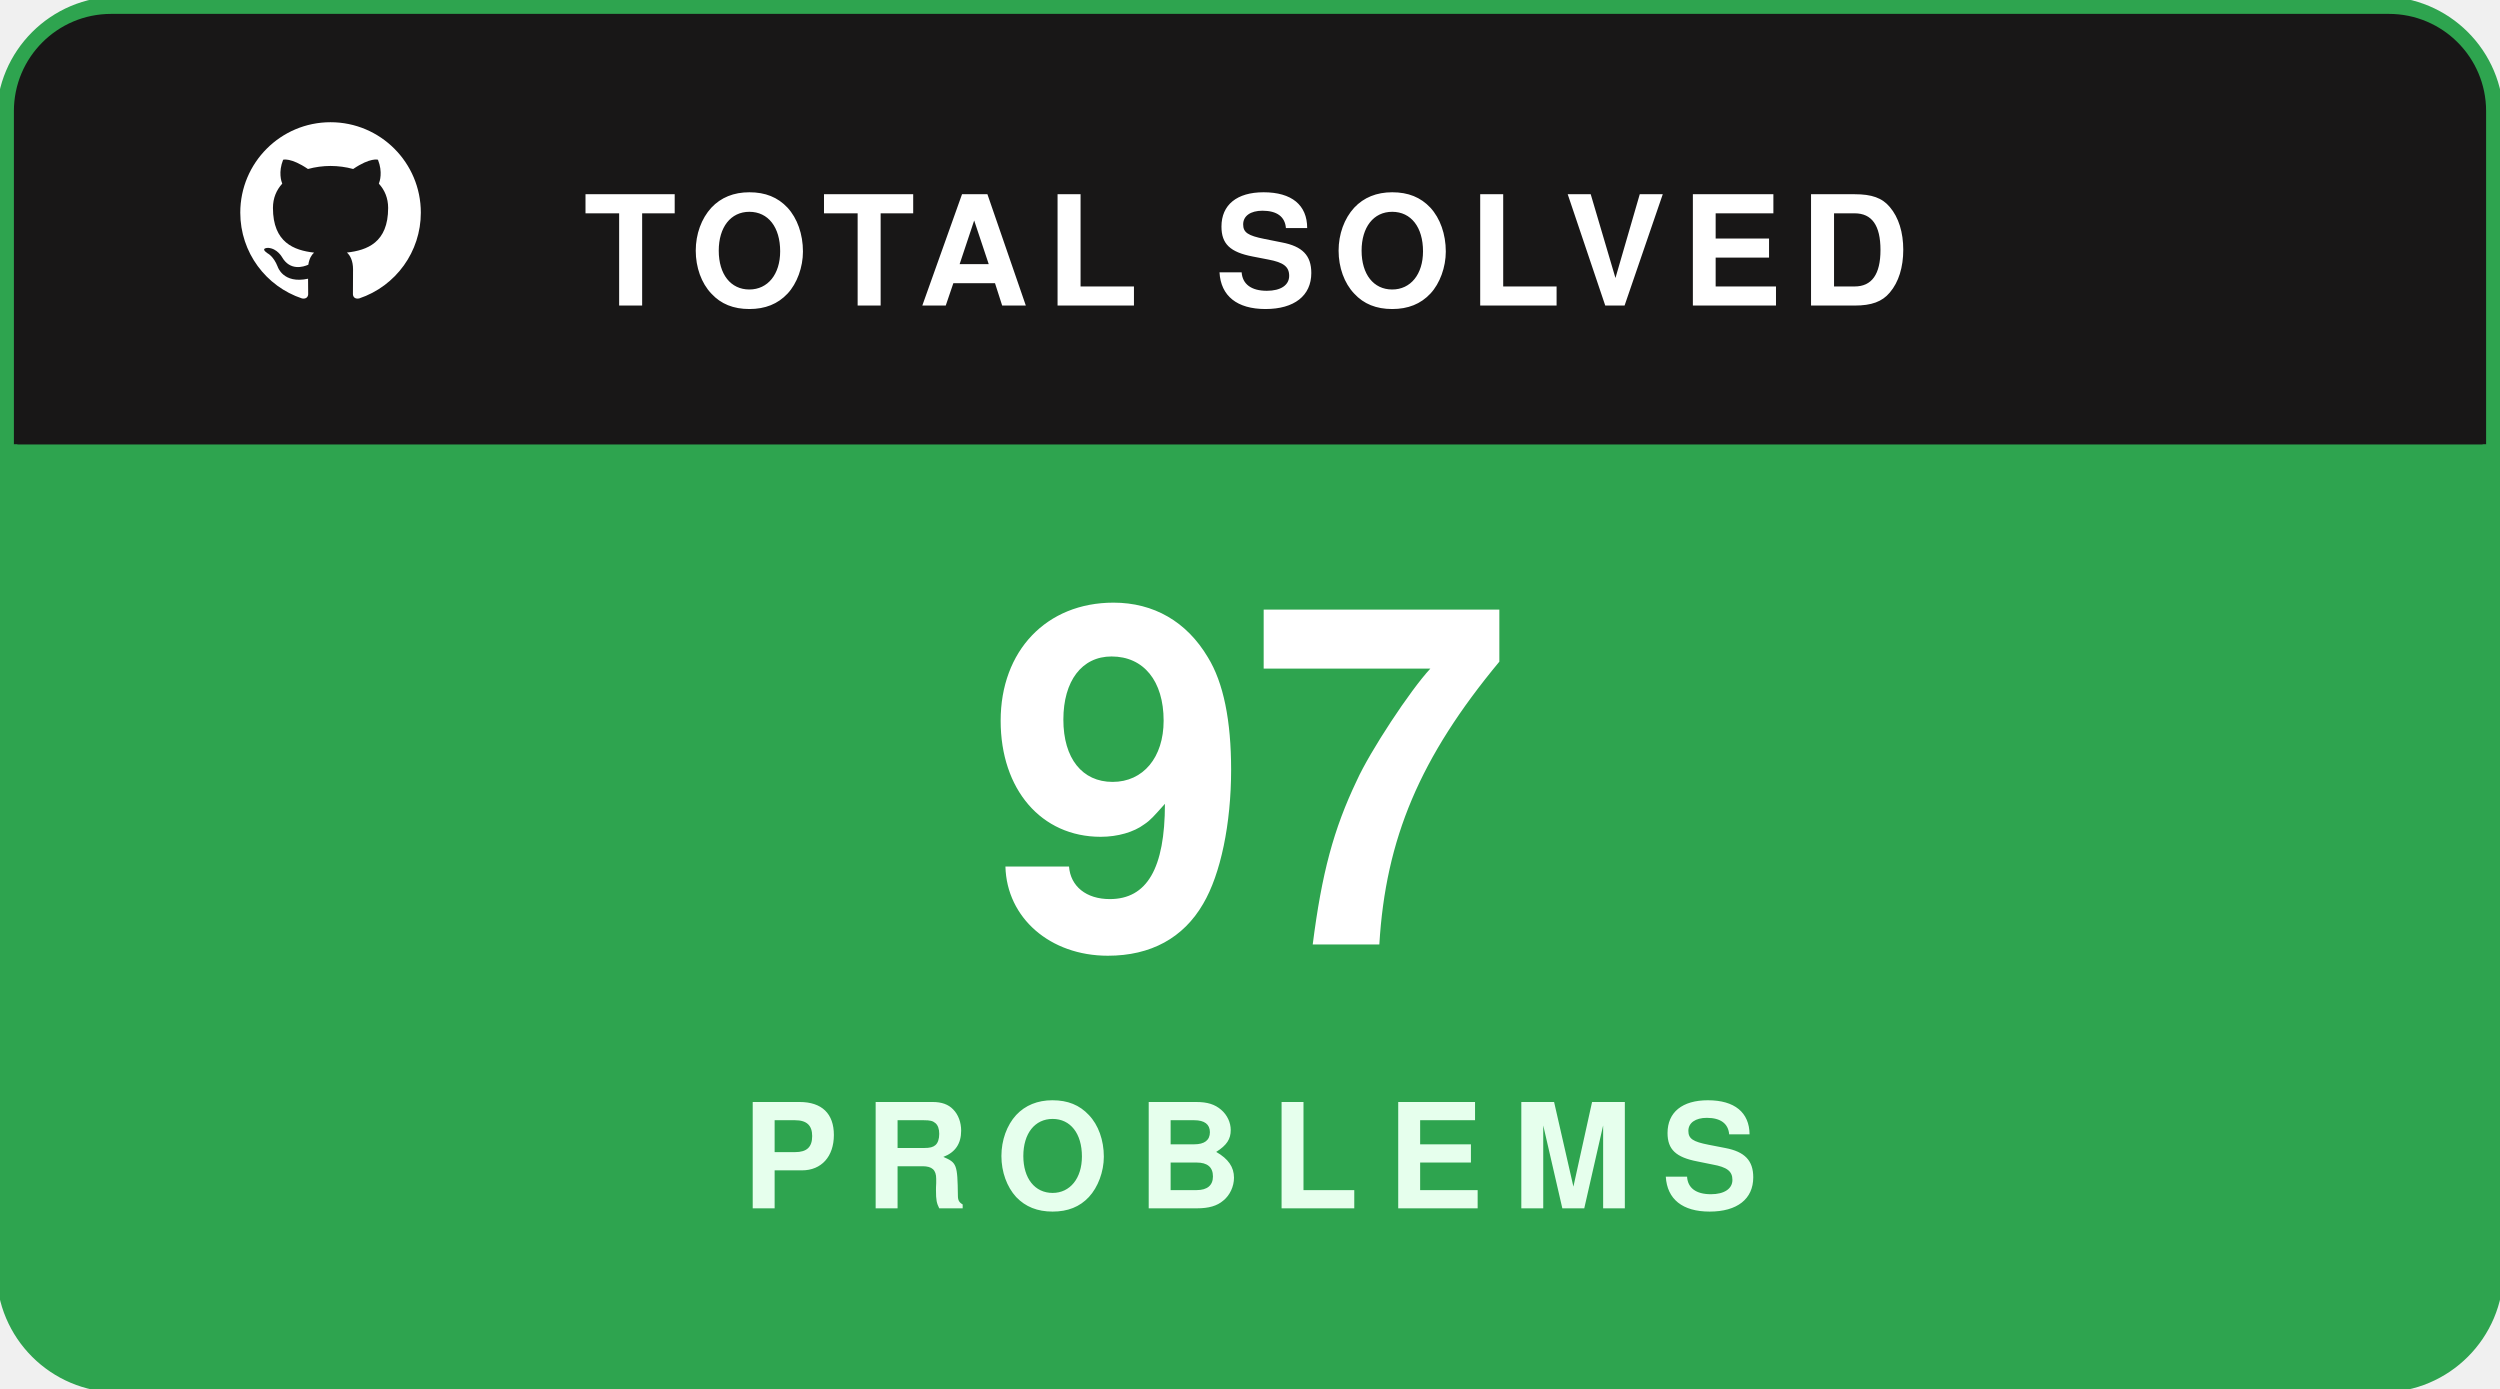
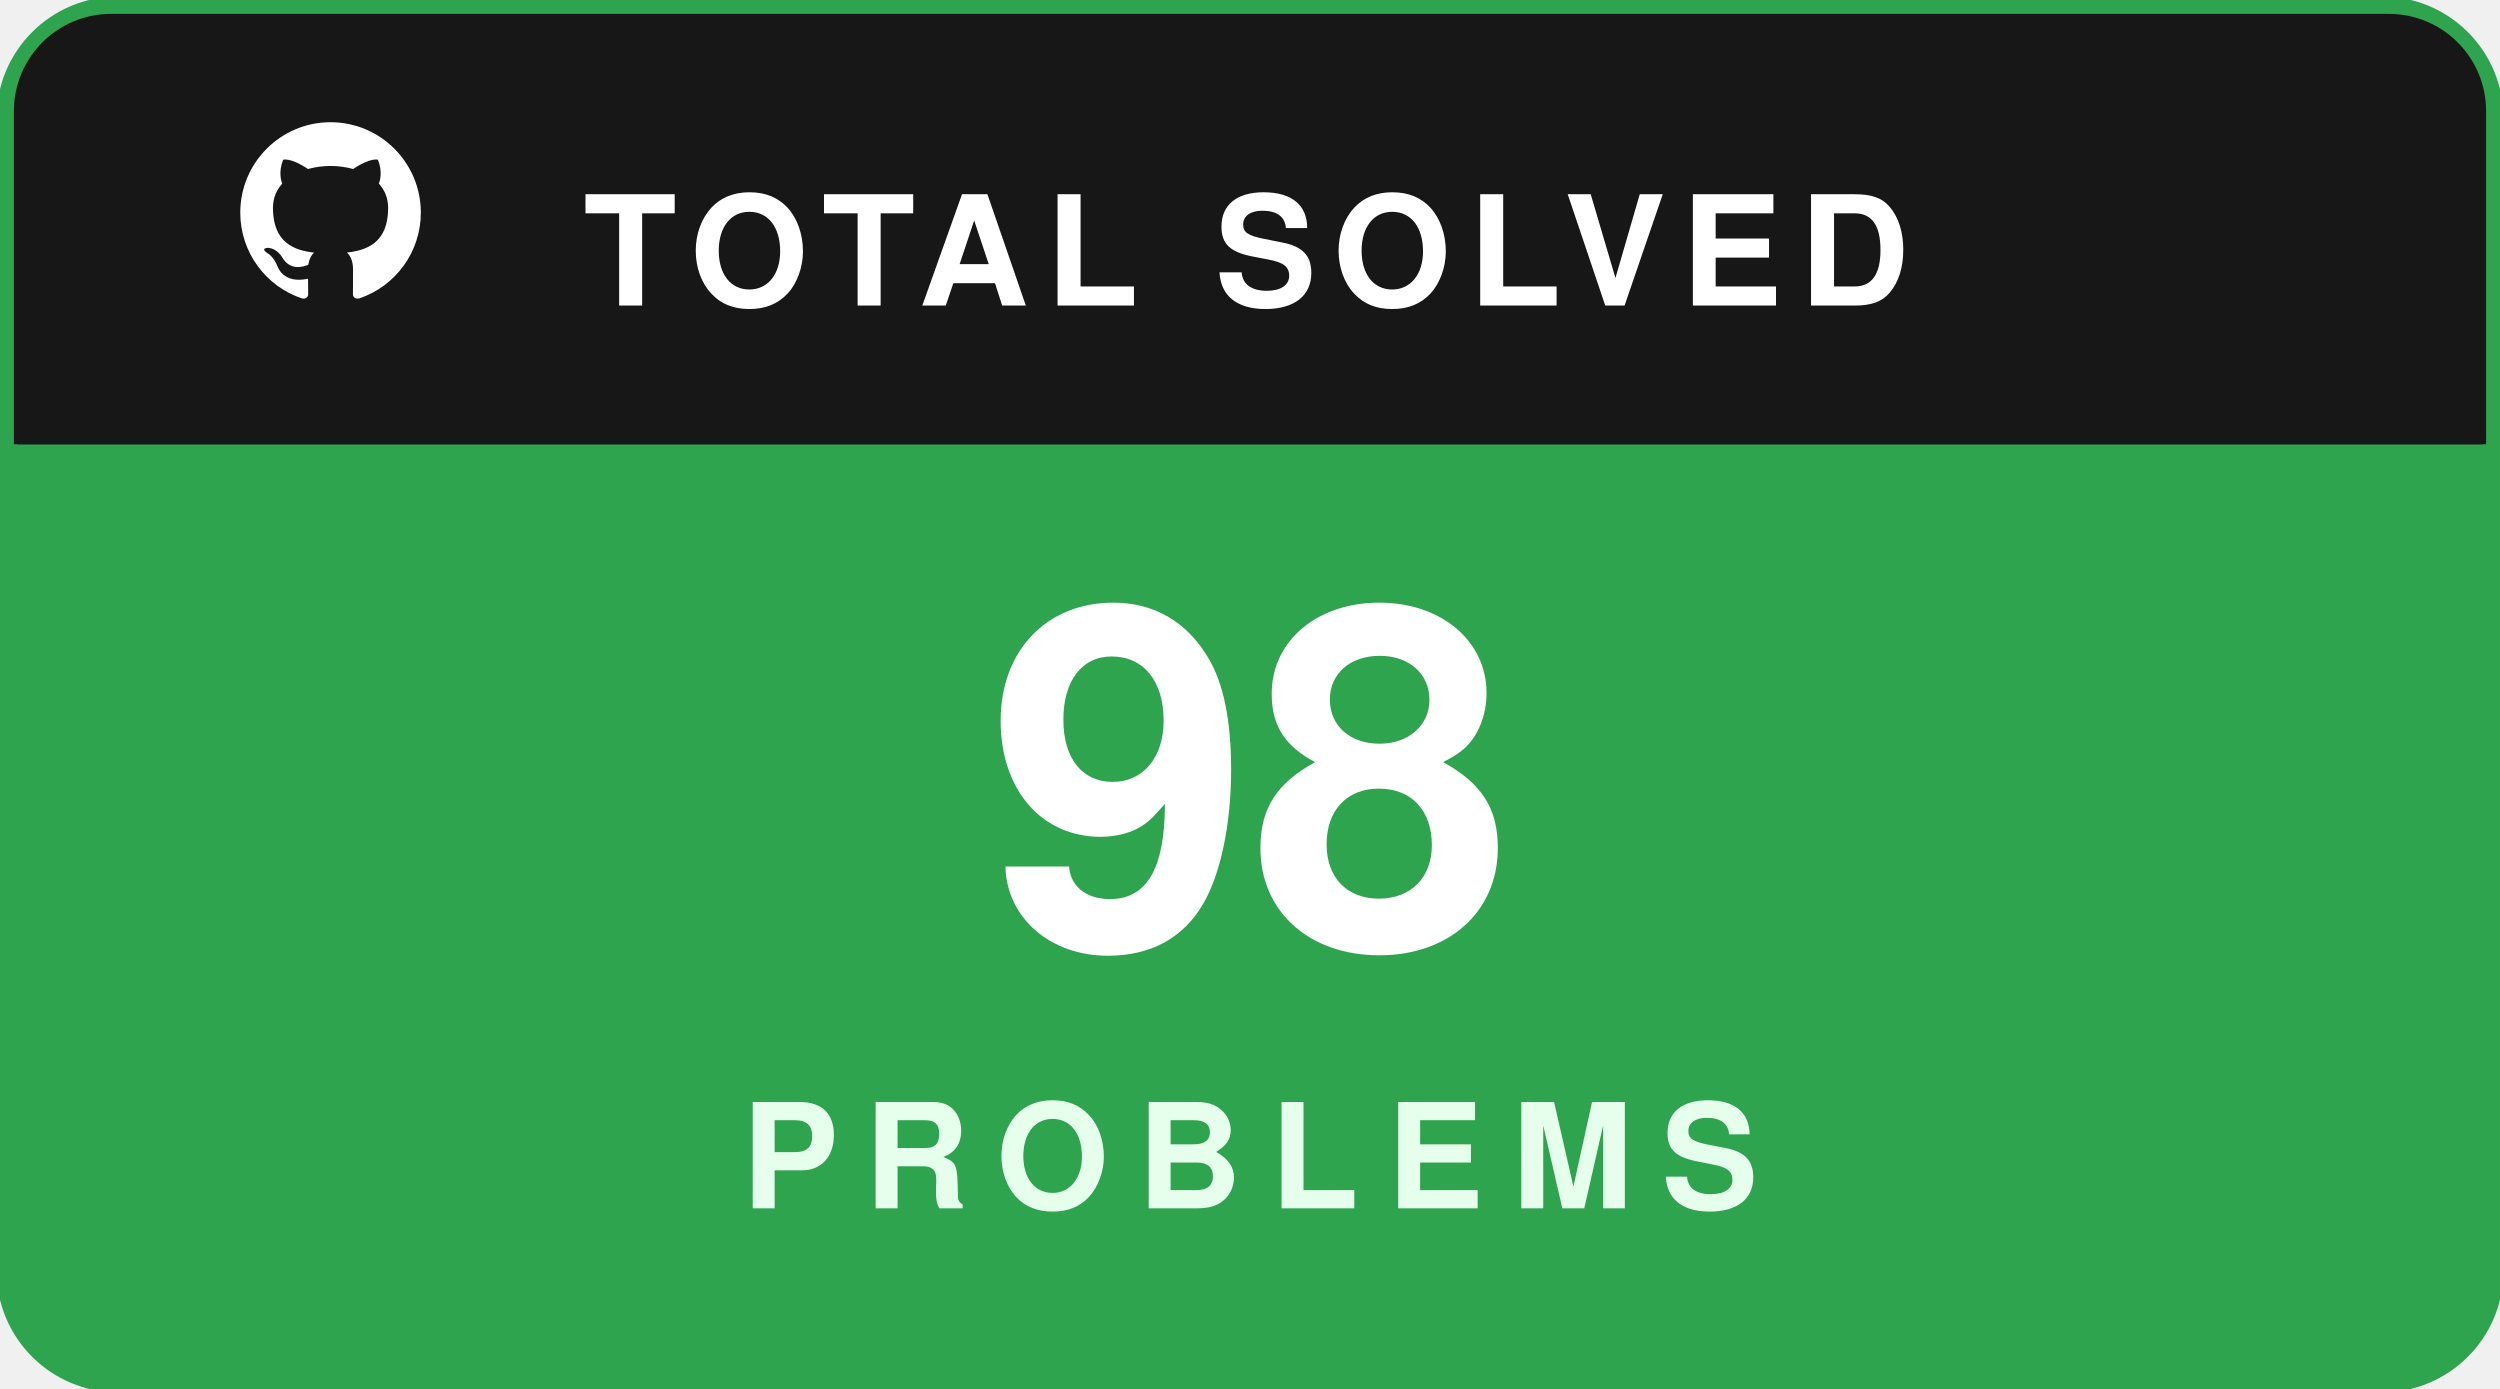
<svg xmlns="http://www.w3.org/2000/svg" width="180" height="100" viewBox="0 0 180 100" fill="none">
  <rect x="0.5" y="0.5" width="179" height="99" rx="8" fill="#181717" stroke="#2ea44f" stroke-width="1.5" />
  <path d="M1 8C1 4.134 4.134 1 8 1H172C175.866 1 179 4.134 179 8V32H1V8Z" fill="#181717" />
  <g transform="translate(16, 7.5) scale(0.65)">
    <path fill="#ffffff" fill-rule="evenodd" clip-rule="evenodd" d="M12 2C6.477 2 2 6.484 2 12.017c0 4.425 2.865 8.18 6.839 9.504.5.092.682-.217.682-.483 0-.237-.008-.868-.013-1.703-2.782.605-3.369-1.343-3.369-1.343-.454-1.158-1.11-1.466-1.11-1.466-.908-.62.069-.608.069-.608 1.003.07 1.53 1.032 1.53 1.032.892 1.53 2.341 1.088 2.91.832.092-.647.35-1.088.636-1.338-2.22-.253-4.555-1.113-4.555-4.951 0-1.093.39-1.988 1.029-2.688-.103-.253-.446-1.272.098-2.65 0 0 .84-.27 2.75 1.026A9.564 9.564 0 0112 6.844c.85.004 1.705.115 2.504.337 1.909-1.296 2.747-1.027 2.747-1.027.546 1.379.202 2.398.1 2.651.64.7 1.028 1.595 1.028 2.688 0 3.848-2.339 4.695-4.566 4.943.359.309.678.92.678 1.855 0 1.338-.012 2.419-.012 2.747 0 .268.18.58.688.482A10.019 10.019 0 0022 12.017C22 6.484 17.522 2 12 2z" />
  </g>
  <text x="42" y="22" fill="#ffffff" font-family="-apple-system,BlinkMacSystemFont,'Segoe UI',Helvetica,Arial,sans-serif" font-size="11" font-weight="700" letter-spacing="1.2">TOTAL SOLVED</text>
  <path d="M1 32H179V92C179 95.866 175.866 99 172 99H8C4.134 99 1 95.866 1 92V32Z" fill="#2ea44f" />
-   <text x="90" y="68" text-anchor="middle" fill="#ffffff" font-family="-apple-system,BlinkMacSystemFont,'Segoe UI',Helvetica,Arial,sans-serif" font-size="34" font-weight="800">97</text>
+   <text x="90" y="68" text-anchor="middle" fill="#ffffff" font-family="-apple-system,BlinkMacSystemFont,'Segoe UI',Helvetica,Arial,sans-serif" font-size="34" font-weight="800">98</text>
  <text x="90" y="87" text-anchor="middle" fill="#e6ffed" font-family="-apple-system,BlinkMacSystemFont,'Segoe UI',Helvetica,Arial,sans-serif" font-size="10.5" font-weight="700" letter-spacing="2">PROBLEMS</text>
</svg>
